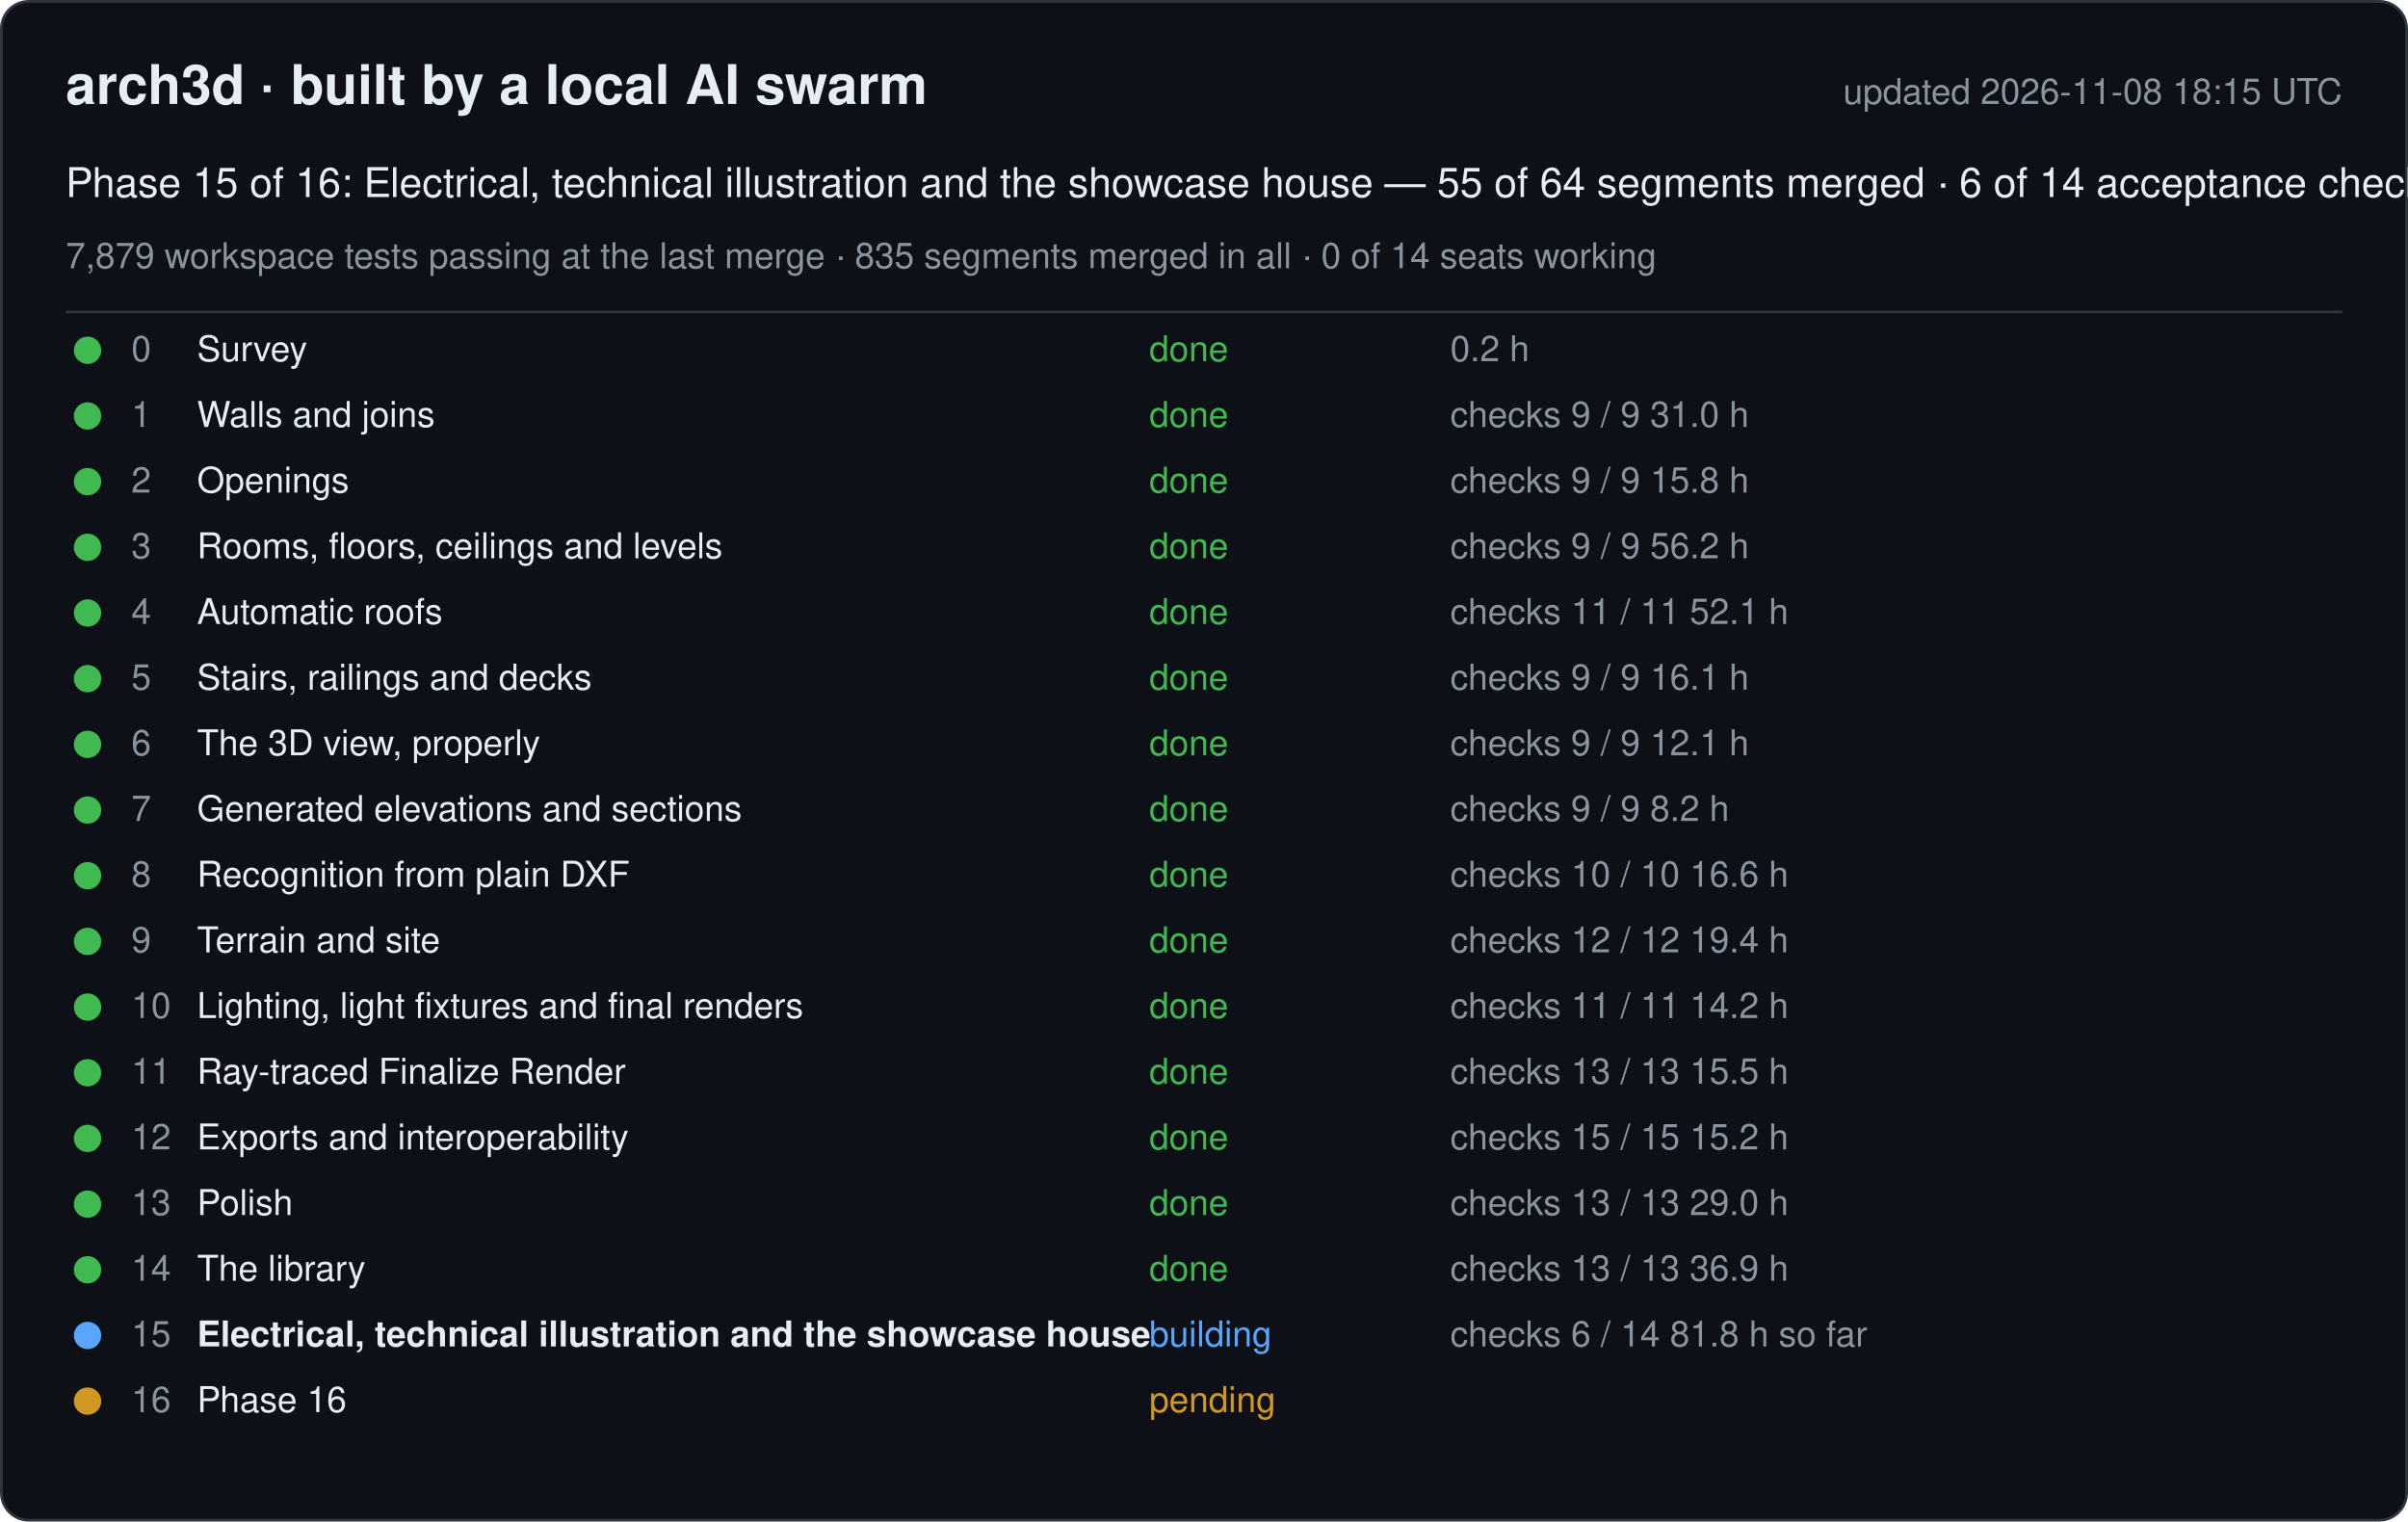
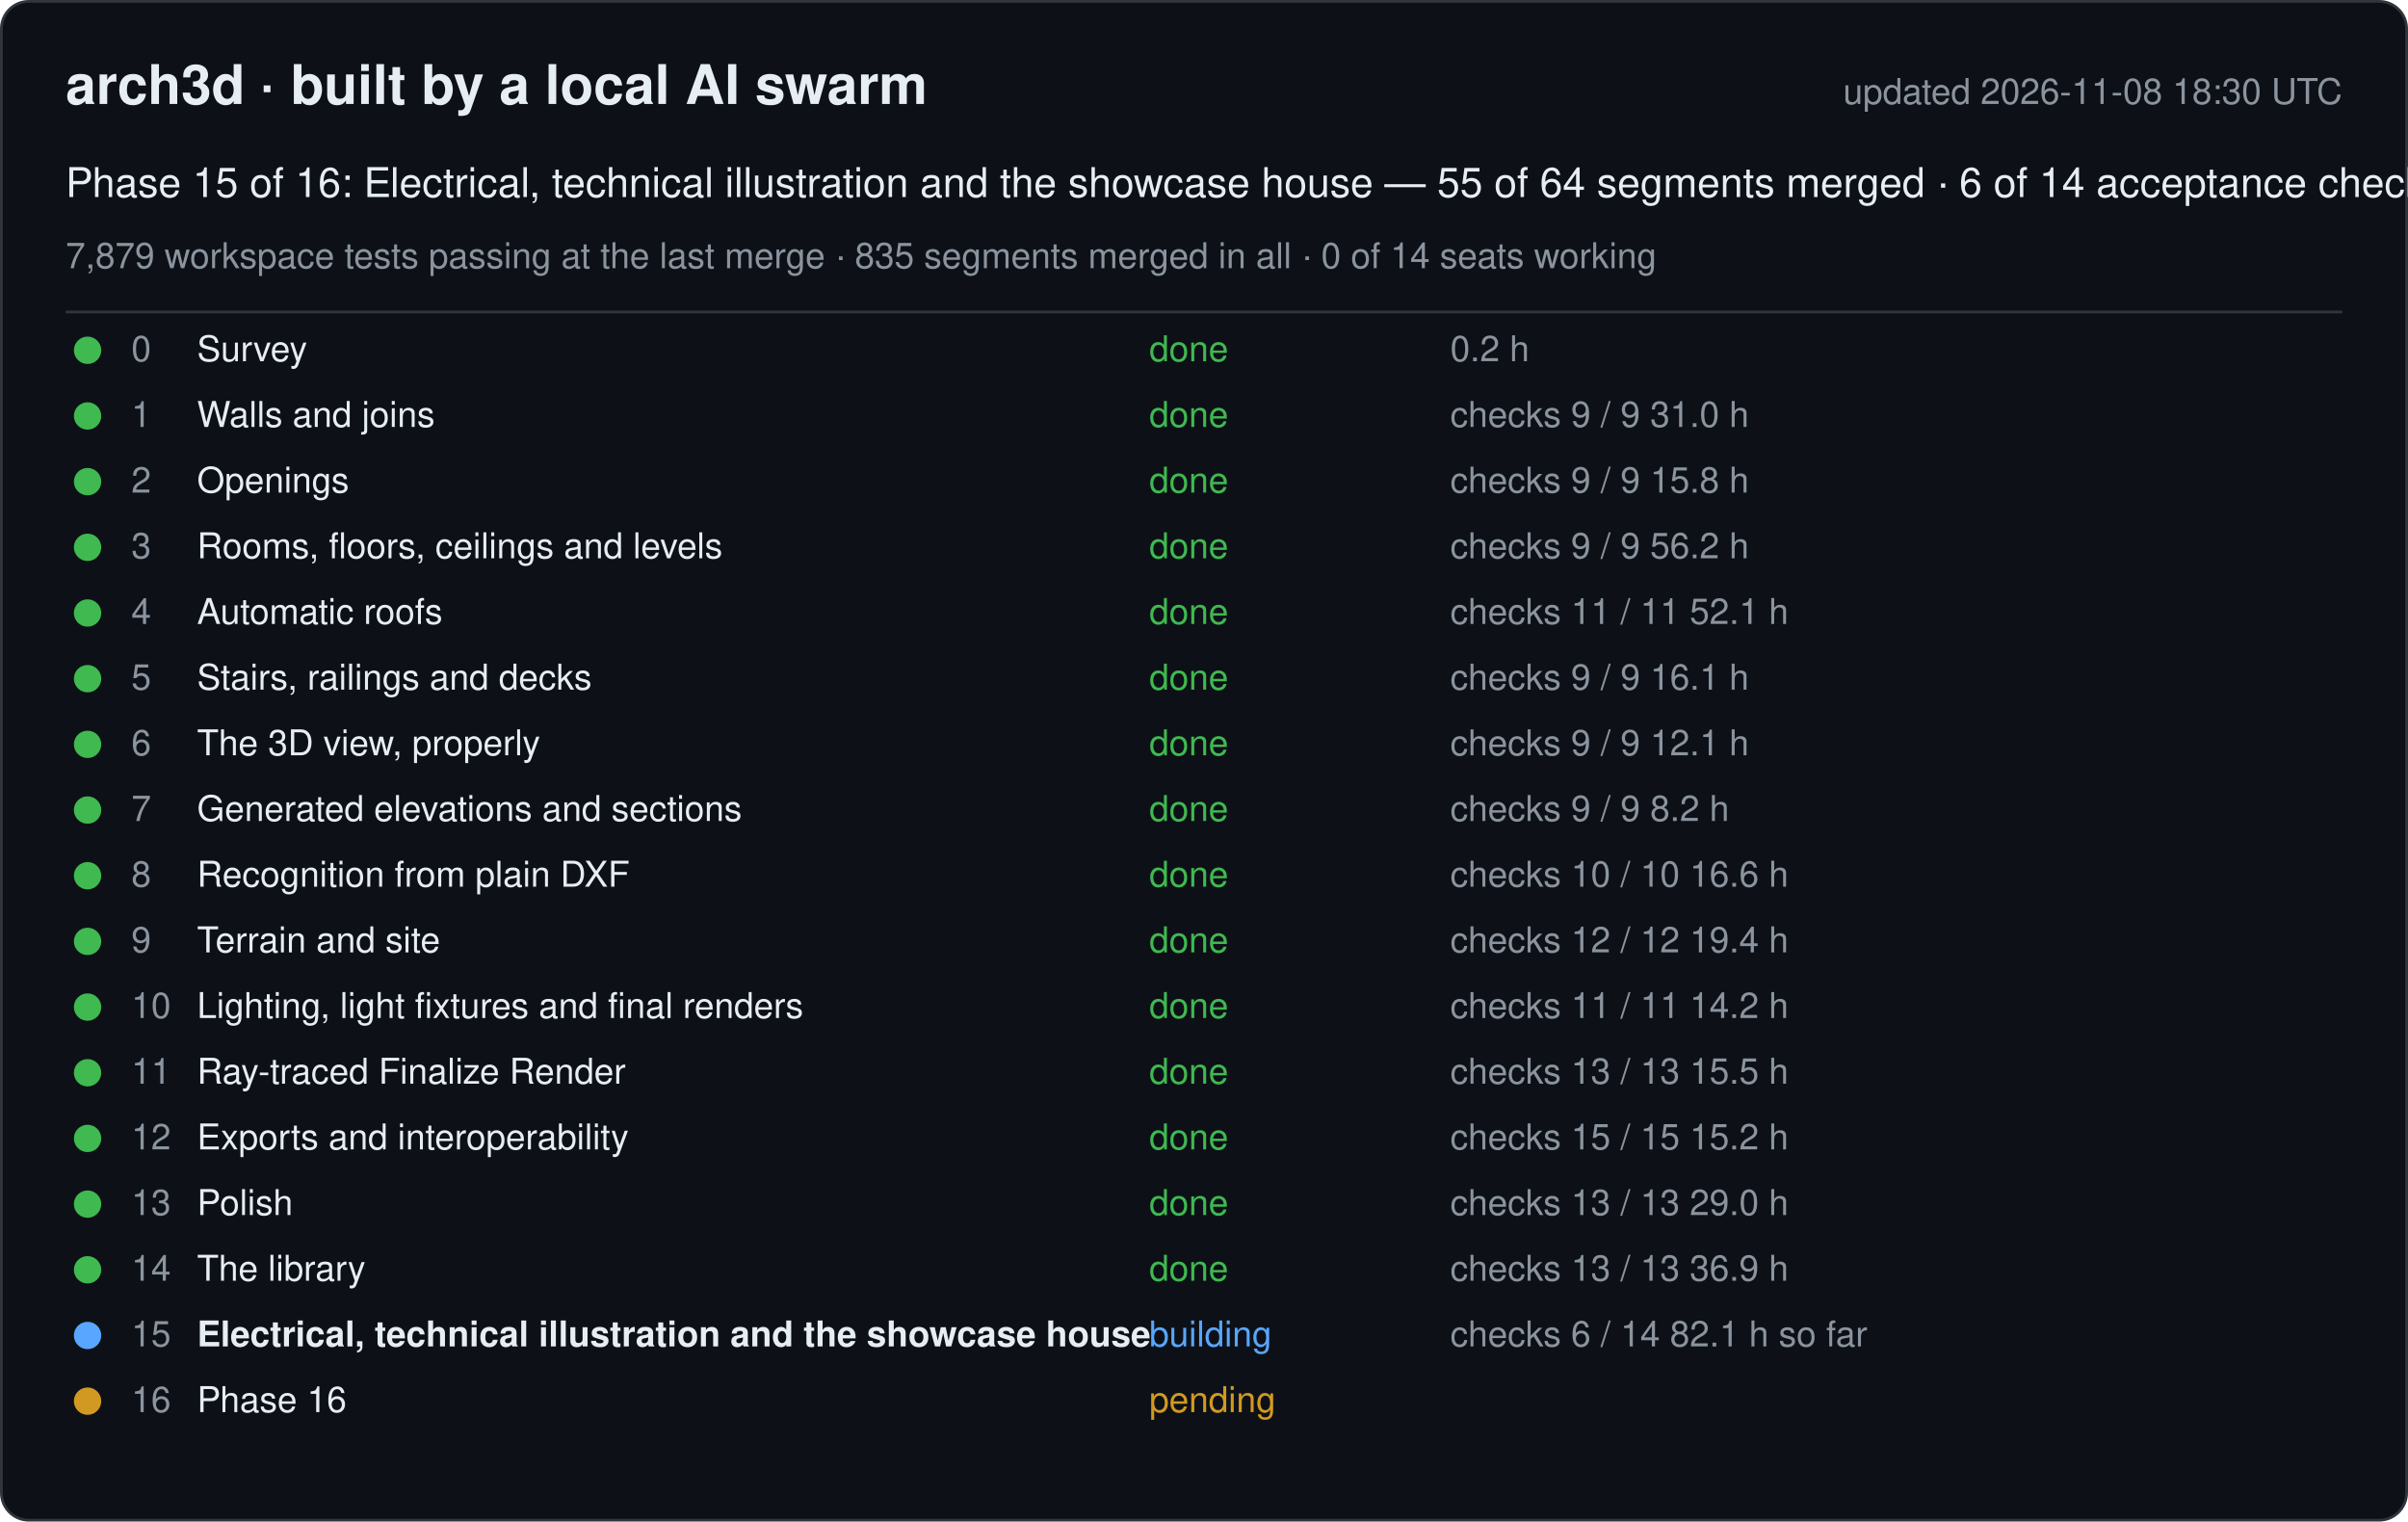
<svg xmlns="http://www.w3.org/2000/svg" width="880" height="556" viewBox="0 0 880 556" font-family="-apple-system, Segoe UI, Helvetica, Arial, sans-serif">
  <rect x="0.5" y="0.5" width="879" height="555" rx="10" fill="#0d1117" stroke="#30363d" />
  <text x="24" y="38" font-size="20" font-weight="600" fill="#e6edf3">arch3d · built by a local AI swarm</text>
-   <text x="856" y="38" font-size="13" fill="#8b949e" text-anchor="end">updated 2026-11-08 18:15 UTC</text>
+   <text x="856" y="38" font-size="13" fill="#8b949e" text-anchor="end">updated 2026-11-08 18:30 UTC</text>
  <text x="24" y="72" font-size="15" fill="#e6edf3">Phase 15 of 16: Electrical, technical illustration and the showcase house — 55 of 64 segments merged · 6 of 14 acceptance checks</text>
  <text x="24" y="98" font-size="13" fill="#8b949e">7,879 workspace tests passing at the last merge · 835 segments merged in all · 0 of 14 seats working</text>
  <line x1="24" y1="114" x2="856" y2="114" stroke="#30363d" />
  <g data-phase="0">
    <circle cx="32" cy="128" r="5" fill="#3fb950" />
    <text x="48" y="132" font-size="13" fill="#8b949e">0</text>
    <text x="72" y="132" font-size="13" fill="#e6edf3">Survey</text>
    <text x="420" y="132" font-size="13" fill="#3fb950">done</text>
    <text x="530" y="132" font-size="13" fill="#8b949e">0.2 h</text>
  </g>
  <g data-phase="1">
    <circle cx="32" cy="152" r="5" fill="#3fb950" />
    <text x="48" y="156" font-size="13" fill="#8b949e">1</text>
    <text x="72" y="156" font-size="13" fill="#e6edf3">Walls and joins</text>
    <text x="420" y="156" font-size="13" fill="#3fb950">done</text>
    <text x="530" y="156" font-size="13" fill="#8b949e">checks 9 / 9   31.0 h</text>
  </g>
  <g data-phase="2">
    <circle cx="32" cy="176" r="5" fill="#3fb950" />
    <text x="48" y="180" font-size="13" fill="#8b949e">2</text>
    <text x="72" y="180" font-size="13" fill="#e6edf3">Openings</text>
    <text x="420" y="180" font-size="13" fill="#3fb950">done</text>
    <text x="530" y="180" font-size="13" fill="#8b949e">checks 9 / 9   15.8 h</text>
  </g>
  <g data-phase="3">
    <circle cx="32" cy="200" r="5" fill="#3fb950" />
    <text x="48" y="204" font-size="13" fill="#8b949e">3</text>
    <text x="72" y="204" font-size="13" fill="#e6edf3">Rooms, floors, ceilings and levels</text>
    <text x="420" y="204" font-size="13" fill="#3fb950">done</text>
    <text x="530" y="204" font-size="13" fill="#8b949e">checks 9 / 9   56.2 h</text>
  </g>
  <g data-phase="4">
    <circle cx="32" cy="224" r="5" fill="#3fb950" />
    <text x="48" y="228" font-size="13" fill="#8b949e">4</text>
    <text x="72" y="228" font-size="13" fill="#e6edf3">Automatic roofs</text>
    <text x="420" y="228" font-size="13" fill="#3fb950">done</text>
    <text x="530" y="228" font-size="13" fill="#8b949e">checks 11 / 11   52.1 h</text>
  </g>
  <g data-phase="5">
    <circle cx="32" cy="248" r="5" fill="#3fb950" />
    <text x="48" y="252" font-size="13" fill="#8b949e">5</text>
    <text x="72" y="252" font-size="13" fill="#e6edf3">Stairs, railings and decks</text>
    <text x="420" y="252" font-size="13" fill="#3fb950">done</text>
    <text x="530" y="252" font-size="13" fill="#8b949e">checks 9 / 9   16.1 h</text>
  </g>
  <g data-phase="6">
    <circle cx="32" cy="272" r="5" fill="#3fb950" />
    <text x="48" y="276" font-size="13" fill="#8b949e">6</text>
    <text x="72" y="276" font-size="13" fill="#e6edf3">The 3D view, properly</text>
    <text x="420" y="276" font-size="13" fill="#3fb950">done</text>
    <text x="530" y="276" font-size="13" fill="#8b949e">checks 9 / 9   12.1 h</text>
  </g>
  <g data-phase="7">
    <circle cx="32" cy="296" r="5" fill="#3fb950" />
    <text x="48" y="300" font-size="13" fill="#8b949e">7</text>
    <text x="72" y="300" font-size="13" fill="#e6edf3">Generated elevations and sections</text>
    <text x="420" y="300" font-size="13" fill="#3fb950">done</text>
    <text x="530" y="300" font-size="13" fill="#8b949e">checks 9 / 9   8.2 h</text>
  </g>
  <g data-phase="8">
    <circle cx="32" cy="320" r="5" fill="#3fb950" />
    <text x="48" y="324" font-size="13" fill="#8b949e">8</text>
    <text x="72" y="324" font-size="13" fill="#e6edf3">Recognition from plain DXF</text>
    <text x="420" y="324" font-size="13" fill="#3fb950">done</text>
    <text x="530" y="324" font-size="13" fill="#8b949e">checks 10 / 10   16.6 h</text>
  </g>
  <g data-phase="9">
    <circle cx="32" cy="344" r="5" fill="#3fb950" />
    <text x="48" y="348" font-size="13" fill="#8b949e">9</text>
    <text x="72" y="348" font-size="13" fill="#e6edf3">Terrain and site</text>
    <text x="420" y="348" font-size="13" fill="#3fb950">done</text>
    <text x="530" y="348" font-size="13" fill="#8b949e">checks 12 / 12   19.4 h</text>
  </g>
  <g data-phase="10">
    <circle cx="32" cy="368" r="5" fill="#3fb950" />
    <text x="48" y="372" font-size="13" fill="#8b949e">10</text>
    <text x="72" y="372" font-size="13" fill="#e6edf3">Lighting, light fixtures and final renders</text>
    <text x="420" y="372" font-size="13" fill="#3fb950">done</text>
    <text x="530" y="372" font-size="13" fill="#8b949e">checks 11 / 11   14.2 h</text>
  </g>
  <g data-phase="11">
    <circle cx="32" cy="392" r="5" fill="#3fb950" />
    <text x="48" y="396" font-size="13" fill="#8b949e">11</text>
    <text x="72" y="396" font-size="13" fill="#e6edf3">Ray-traced Finalize Render</text>
    <text x="420" y="396" font-size="13" fill="#3fb950">done</text>
    <text x="530" y="396" font-size="13" fill="#8b949e">checks 13 / 13   15.5 h</text>
  </g>
  <g data-phase="12">
    <circle cx="32" cy="416" r="5" fill="#3fb950" />
    <text x="48" y="420" font-size="13" fill="#8b949e">12</text>
    <text x="72" y="420" font-size="13" fill="#e6edf3">Exports and interoperability</text>
    <text x="420" y="420" font-size="13" fill="#3fb950">done</text>
    <text x="530" y="420" font-size="13" fill="#8b949e">checks 15 / 15   15.2 h</text>
  </g>
  <g data-phase="13">
    <circle cx="32" cy="440" r="5" fill="#3fb950" />
    <text x="48" y="444" font-size="13" fill="#8b949e">13</text>
    <text x="72" y="444" font-size="13" fill="#e6edf3">Polish</text>
    <text x="420" y="444" font-size="13" fill="#3fb950">done</text>
    <text x="530" y="444" font-size="13" fill="#8b949e">checks 13 / 13   29.0 h</text>
  </g>
  <g data-phase="14">
    <circle cx="32" cy="464" r="5" fill="#3fb950" />
    <text x="48" y="468" font-size="13" fill="#8b949e">14</text>
    <text x="72" y="468" font-size="13" fill="#e6edf3">The library</text>
    <text x="420" y="468" font-size="13" fill="#3fb950">done</text>
    <text x="530" y="468" font-size="13" fill="#8b949e">checks 13 / 13   36.9 h</text>
  </g>
  <g data-phase="15">
    <circle cx="32" cy="488" r="5" fill="#58a6ff" />
    <text x="48" y="492" font-size="13" fill="#8b949e">15</text>
    <text x="72" y="492" font-size="13" fill="#e6edf3" font-weight="600">Electrical, technical illustration and the showcase house</text>
    <text x="420" y="492" font-size="13" fill="#58a6ff">building</text>
-     <text x="530" y="492" font-size="13" fill="#8b949e">checks 6 / 14   81.8 h so far</text>
+     <text x="530" y="492" font-size="13" fill="#8b949e">checks 6 / 14   82.1 h so far</text>
  </g>
  <g data-phase="16">
    <circle cx="32" cy="512" r="5" fill="#d29922" />
    <text x="48" y="516" font-size="13" fill="#8b949e">16</text>
    <text x="72" y="516" font-size="13" fill="#e6edf3">Phase 16</text>
    <text x="420" y="516" font-size="13" fill="#d29922">pending</text>
    <text x="530" y="516" font-size="13" fill="#8b949e" />
  </g>
</svg>
